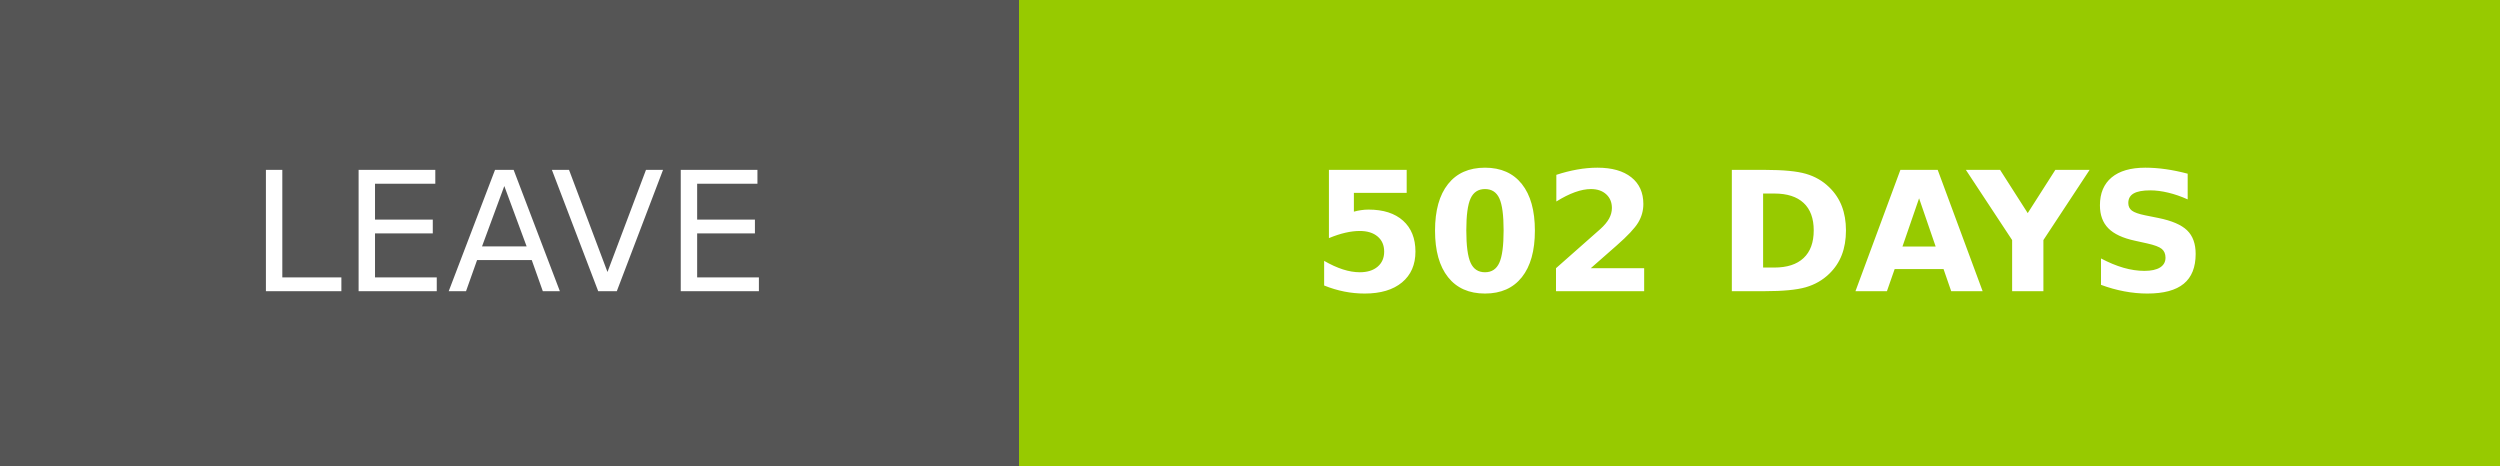
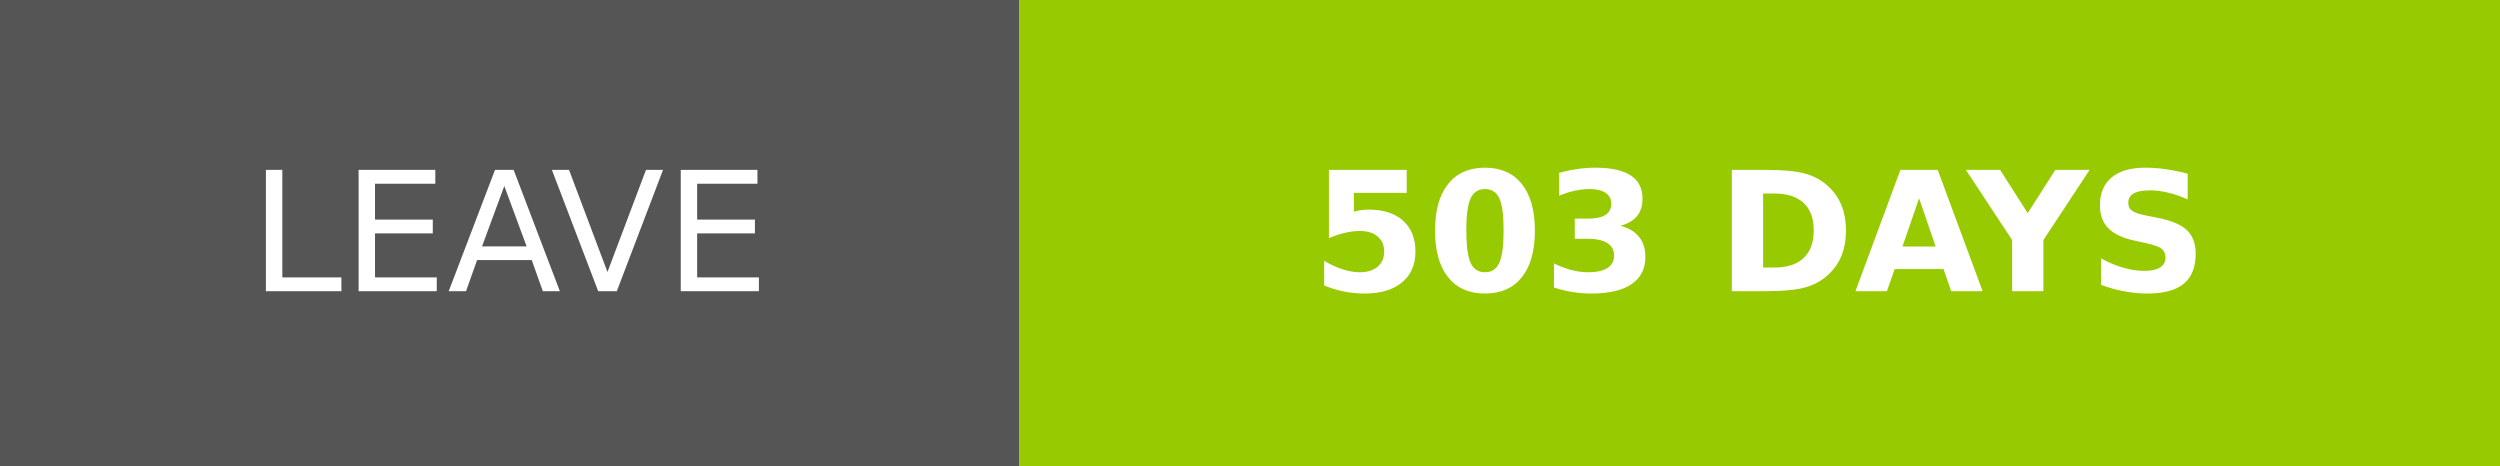
- <svg xmlns="http://www.w3.org/2000/svg" width="150.25" height="28" role="img" aria-label="LEAVE: 502 DAYS">
+ <svg xmlns="http://www.w3.org/2000/svg" width="150.25" height="28" role="img" aria-label="LEAVE: 503 DAYS">
  <g shape-rendering="crispEdges">
    <rect width="61.25" height="28" fill="#555" />
    <rect x="61.25" width="89" height="28" fill="#97ca00" />
  </g>
  <g fill="#fff" text-anchor="middle" font-family="Verdana,Geneva,DejaVu Sans,sans-serif" text-rendering="geometricPrecision" font-size="100">
    <text transform="scale(.1)" x="306.25" y="175" textLength="372.5" fill="#fff">LEAVE</text>
-     <text transform="scale(.1)" x="1057.5" y="175" textLength="650" fill="#fff" font-weight="bold">502 DAYS</text>
+     <text transform="scale(.1)" x="1057.5" y="175" textLength="650" fill="#fff" font-weight="bold">503 DAYS</text>
  </g>
</svg>
